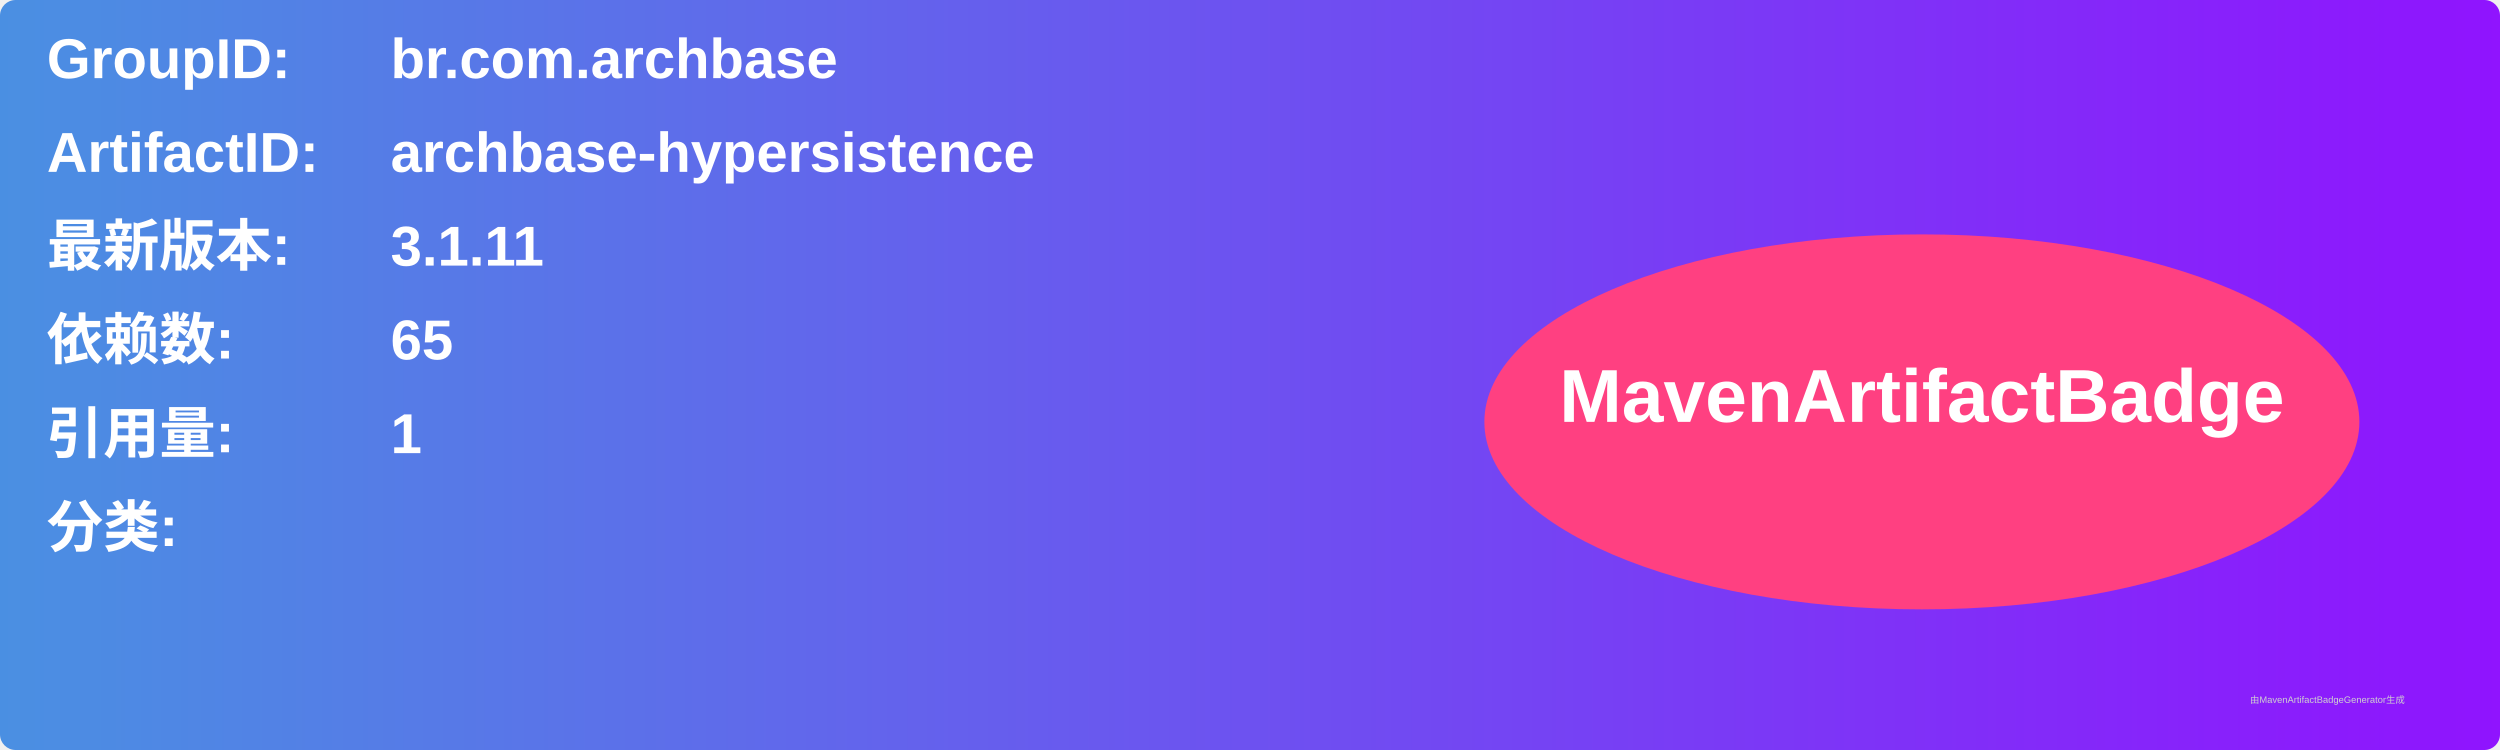
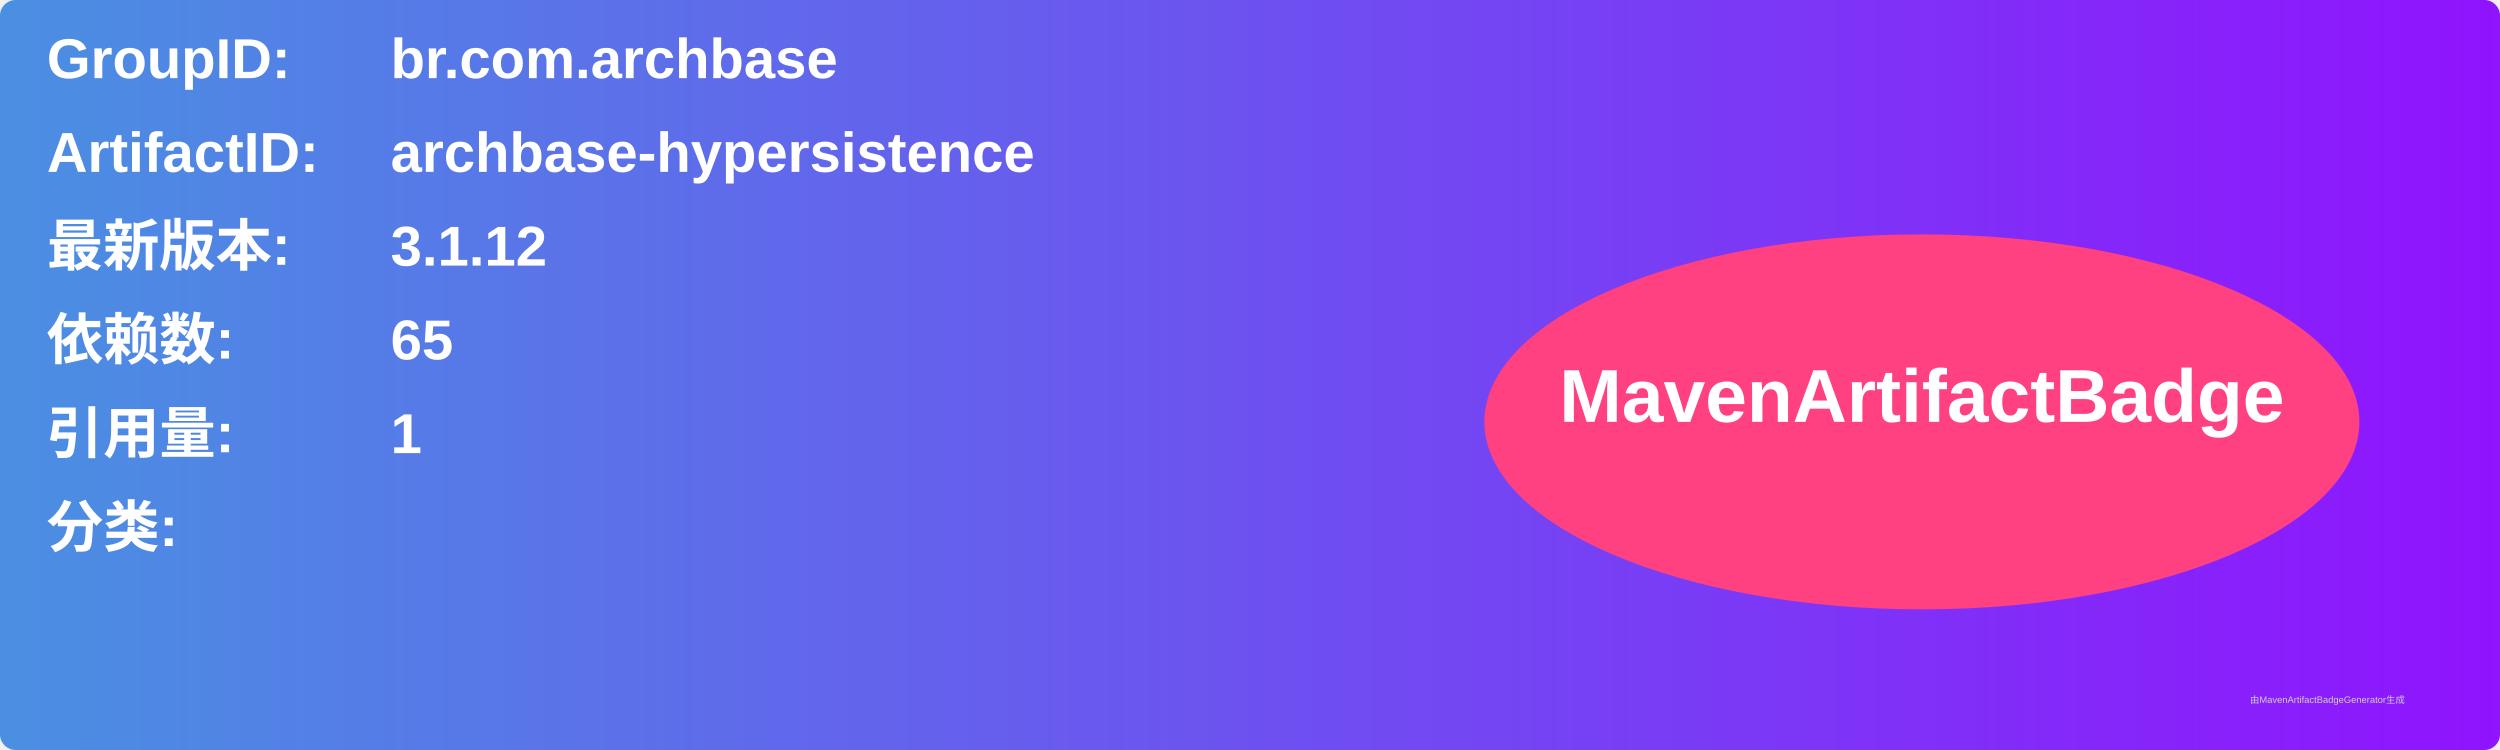
<svg xmlns="http://www.w3.org/2000/svg" width="800" height="240" viewBox="0 0 800 240">
  <linearGradient id="grad" x1="0%" y1="0%" x2="100%" y2="0%">
    <stop offset="0%" stop-color="#4a90e2" />
    <stop offset="100%" stop-color="#9013fe" />
  </linearGradient>
  <rect width="100%" height="100%" rx="5" ry="5" fill="url(#grad)" />
  <g transform="translate(15, 15)">
    <text x="0" y="10" font-family="Arial" font-size="18" fill="white" font-weight="bold" width="260">GroupID:</text>
    <text x="110" y="10" font-family="Arial" font-size="18" fill="white" font-weight="bold" width="460">br.com.archbase</text>
    <text x="0" y="40" font-family="Arial" font-size="18" fill="white" font-weight="bold" width="260">ArtifactID:</text>
    <text x="110" y="40" font-family="Arial" font-size="18" fill="white" font-weight="bold" width="460">archbase-hypersistence</text>
    <text x="0" y="70" font-family="Arial" font-size="18" fill="white" font-weight="bold">最新版本:</text>
    <text x="110" y="70" font-family="Arial" font-size="18" fill="white" font-weight="bold">
-       <tspan font-weight="bold">3.1.11</tspan>
+       <tspan font-weight="bold">3.1.12</tspan>
    </text>
    <text x="0" y="100" font-family="Arial" font-size="18" fill="white" font-weight="bold">依赖数: </text>
    <text x="110" y="100" font-family="Arial" font-size="18" fill="white">
      <tspan font-weight="bold">65</tspan>
    </text>
    <text x="0" y="130" font-family="Arial" font-size="18" fill="white" font-weight="bold">引用量: </text>
    <text x="110" y="130" font-family="Arial" font-size="18" fill="white">
      <tspan font-weight="bold">1</tspan>
    </text>
    <text x="0" y="160" font-family="Arial" font-size="18" fill="white" font-weight="bold">分类:</text>
    <text x="10" y="190" font-family="Arial" font-size="10" fill="white">
      <tspan font-weight="bold" />
    </text>
    <ellipse cx="600" cy="120" rx="140" ry="60" fill="#ff4081" />
    <text x="600" y="120" text-anchor="middle" font-family="Arial" font-size="24" fill="white" font-weight="bold">MavenArtifactBadge</text>
  </g>
  <text x="720" y="225" font-family="Arial" font-size="3" fill="#d0d0d0">由MavenArtifactBadgeGenerator生成</text>
</svg>
